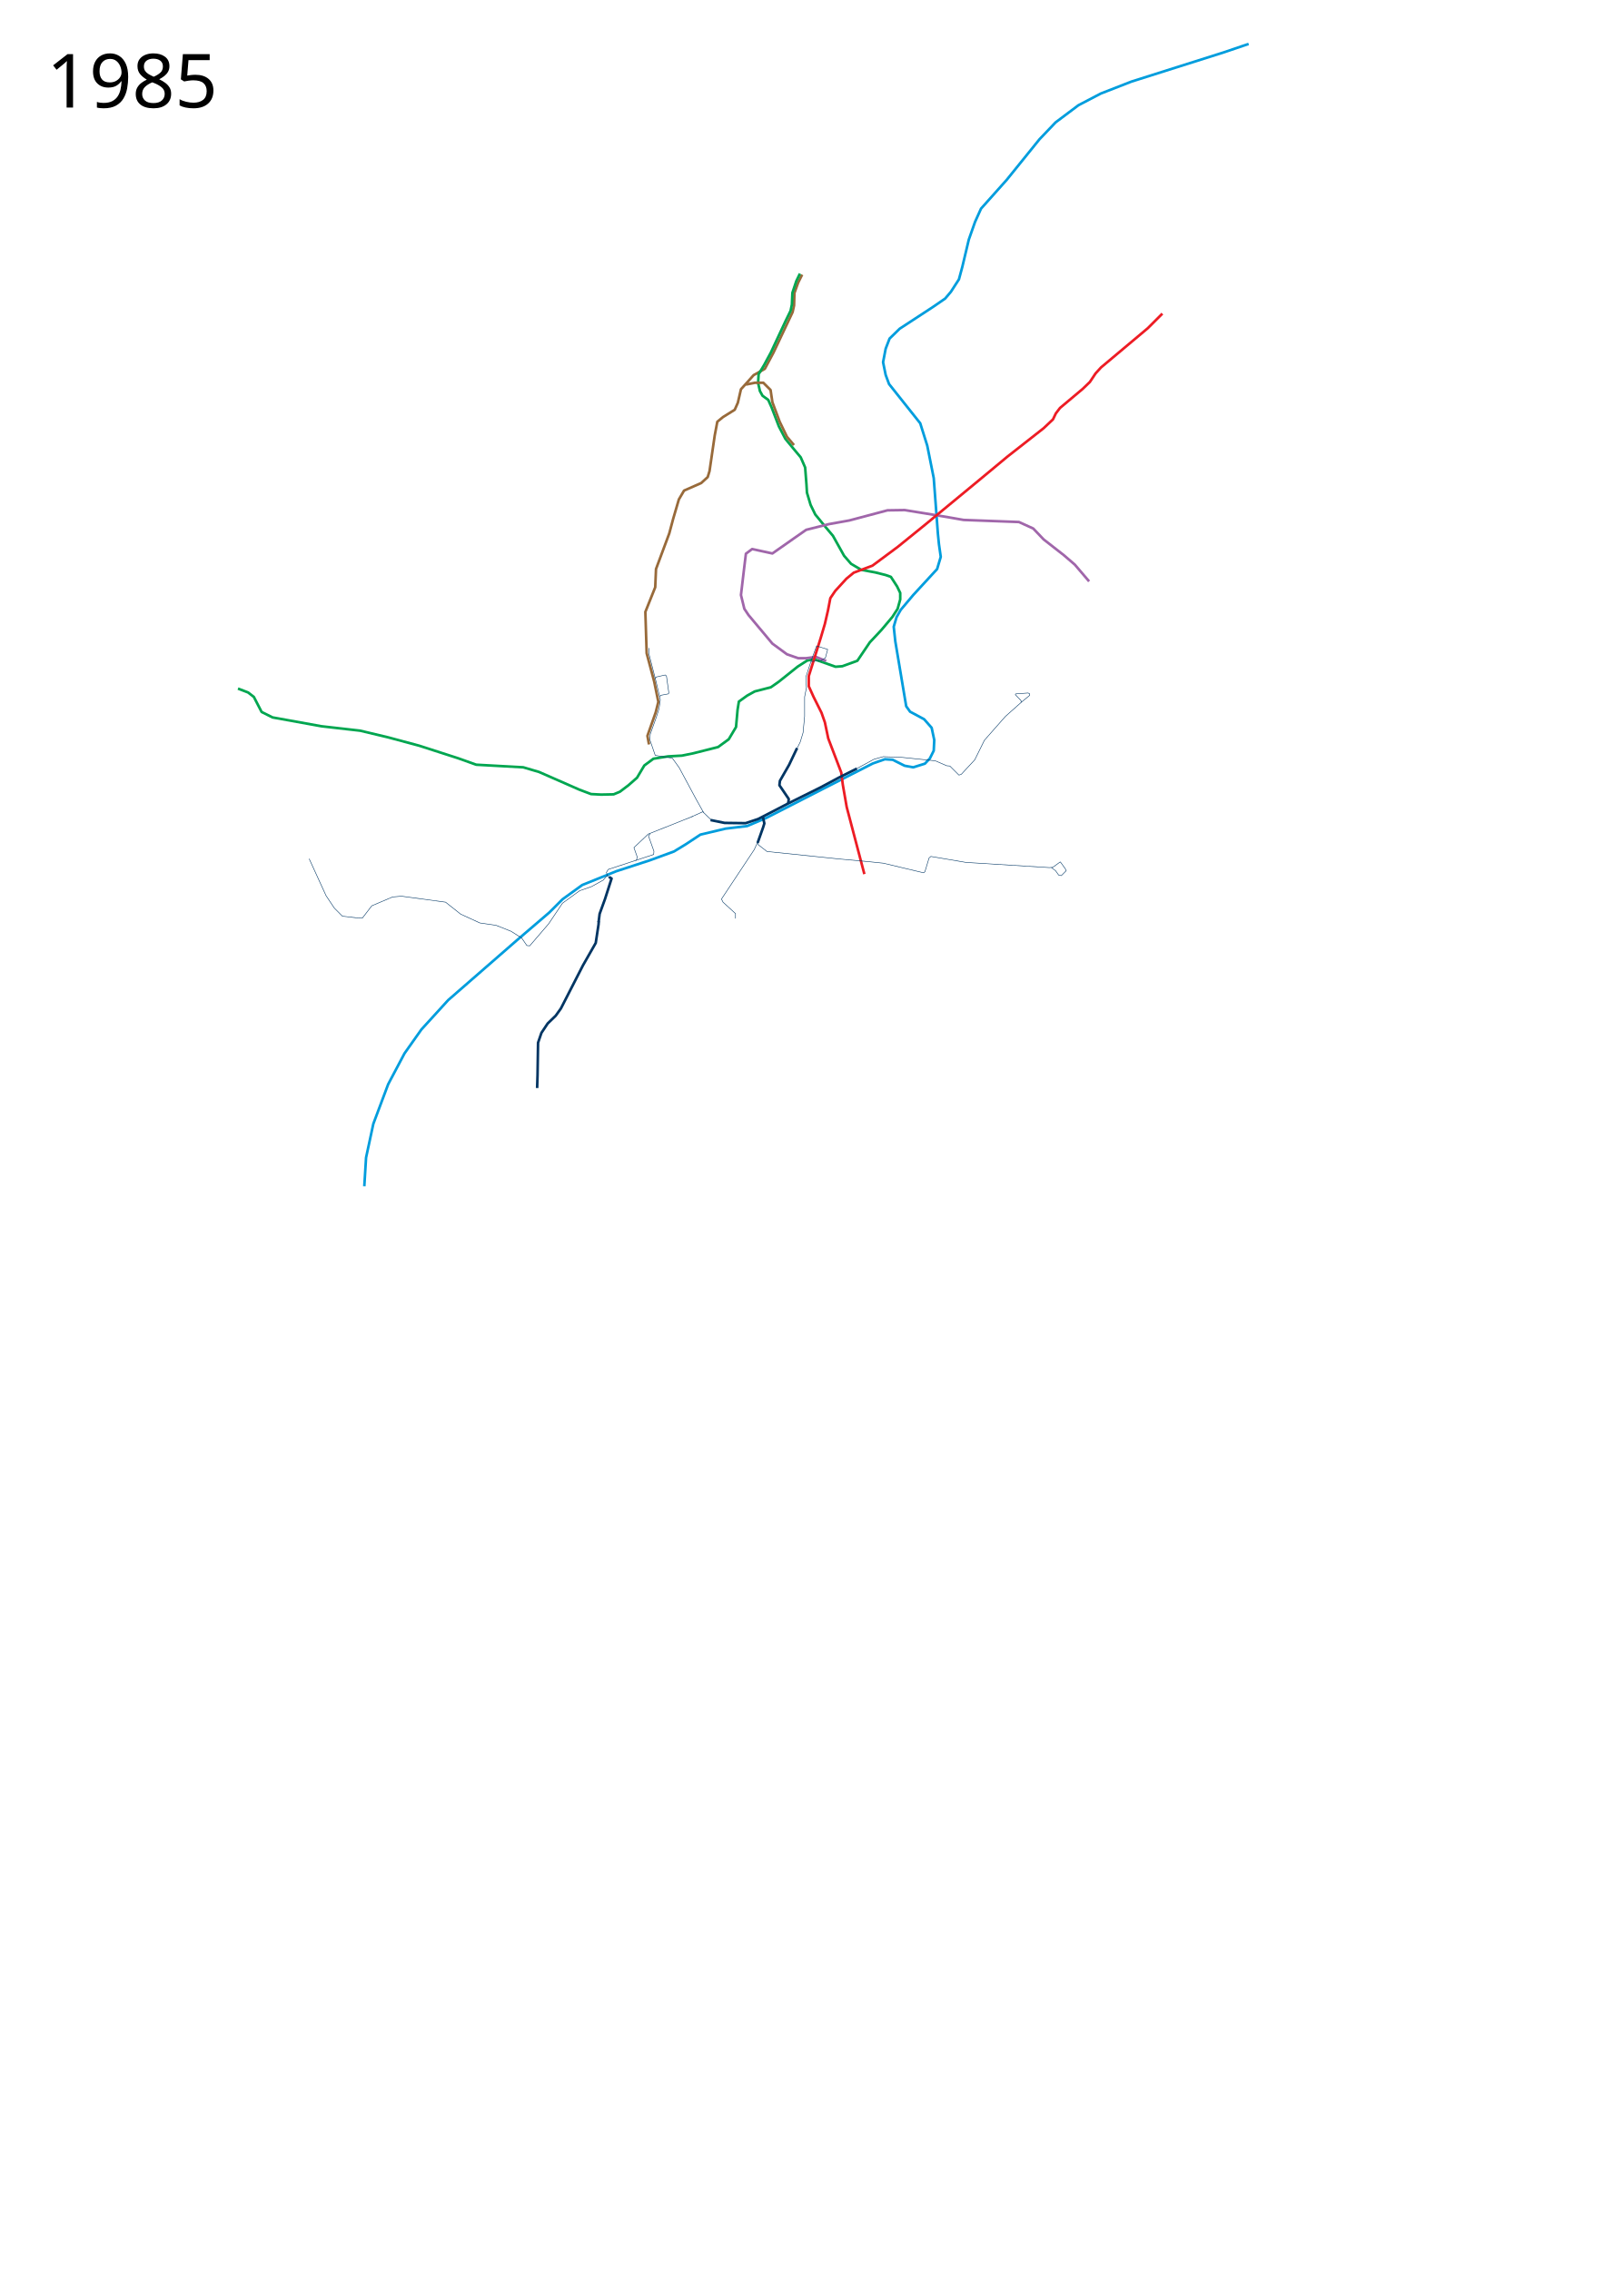
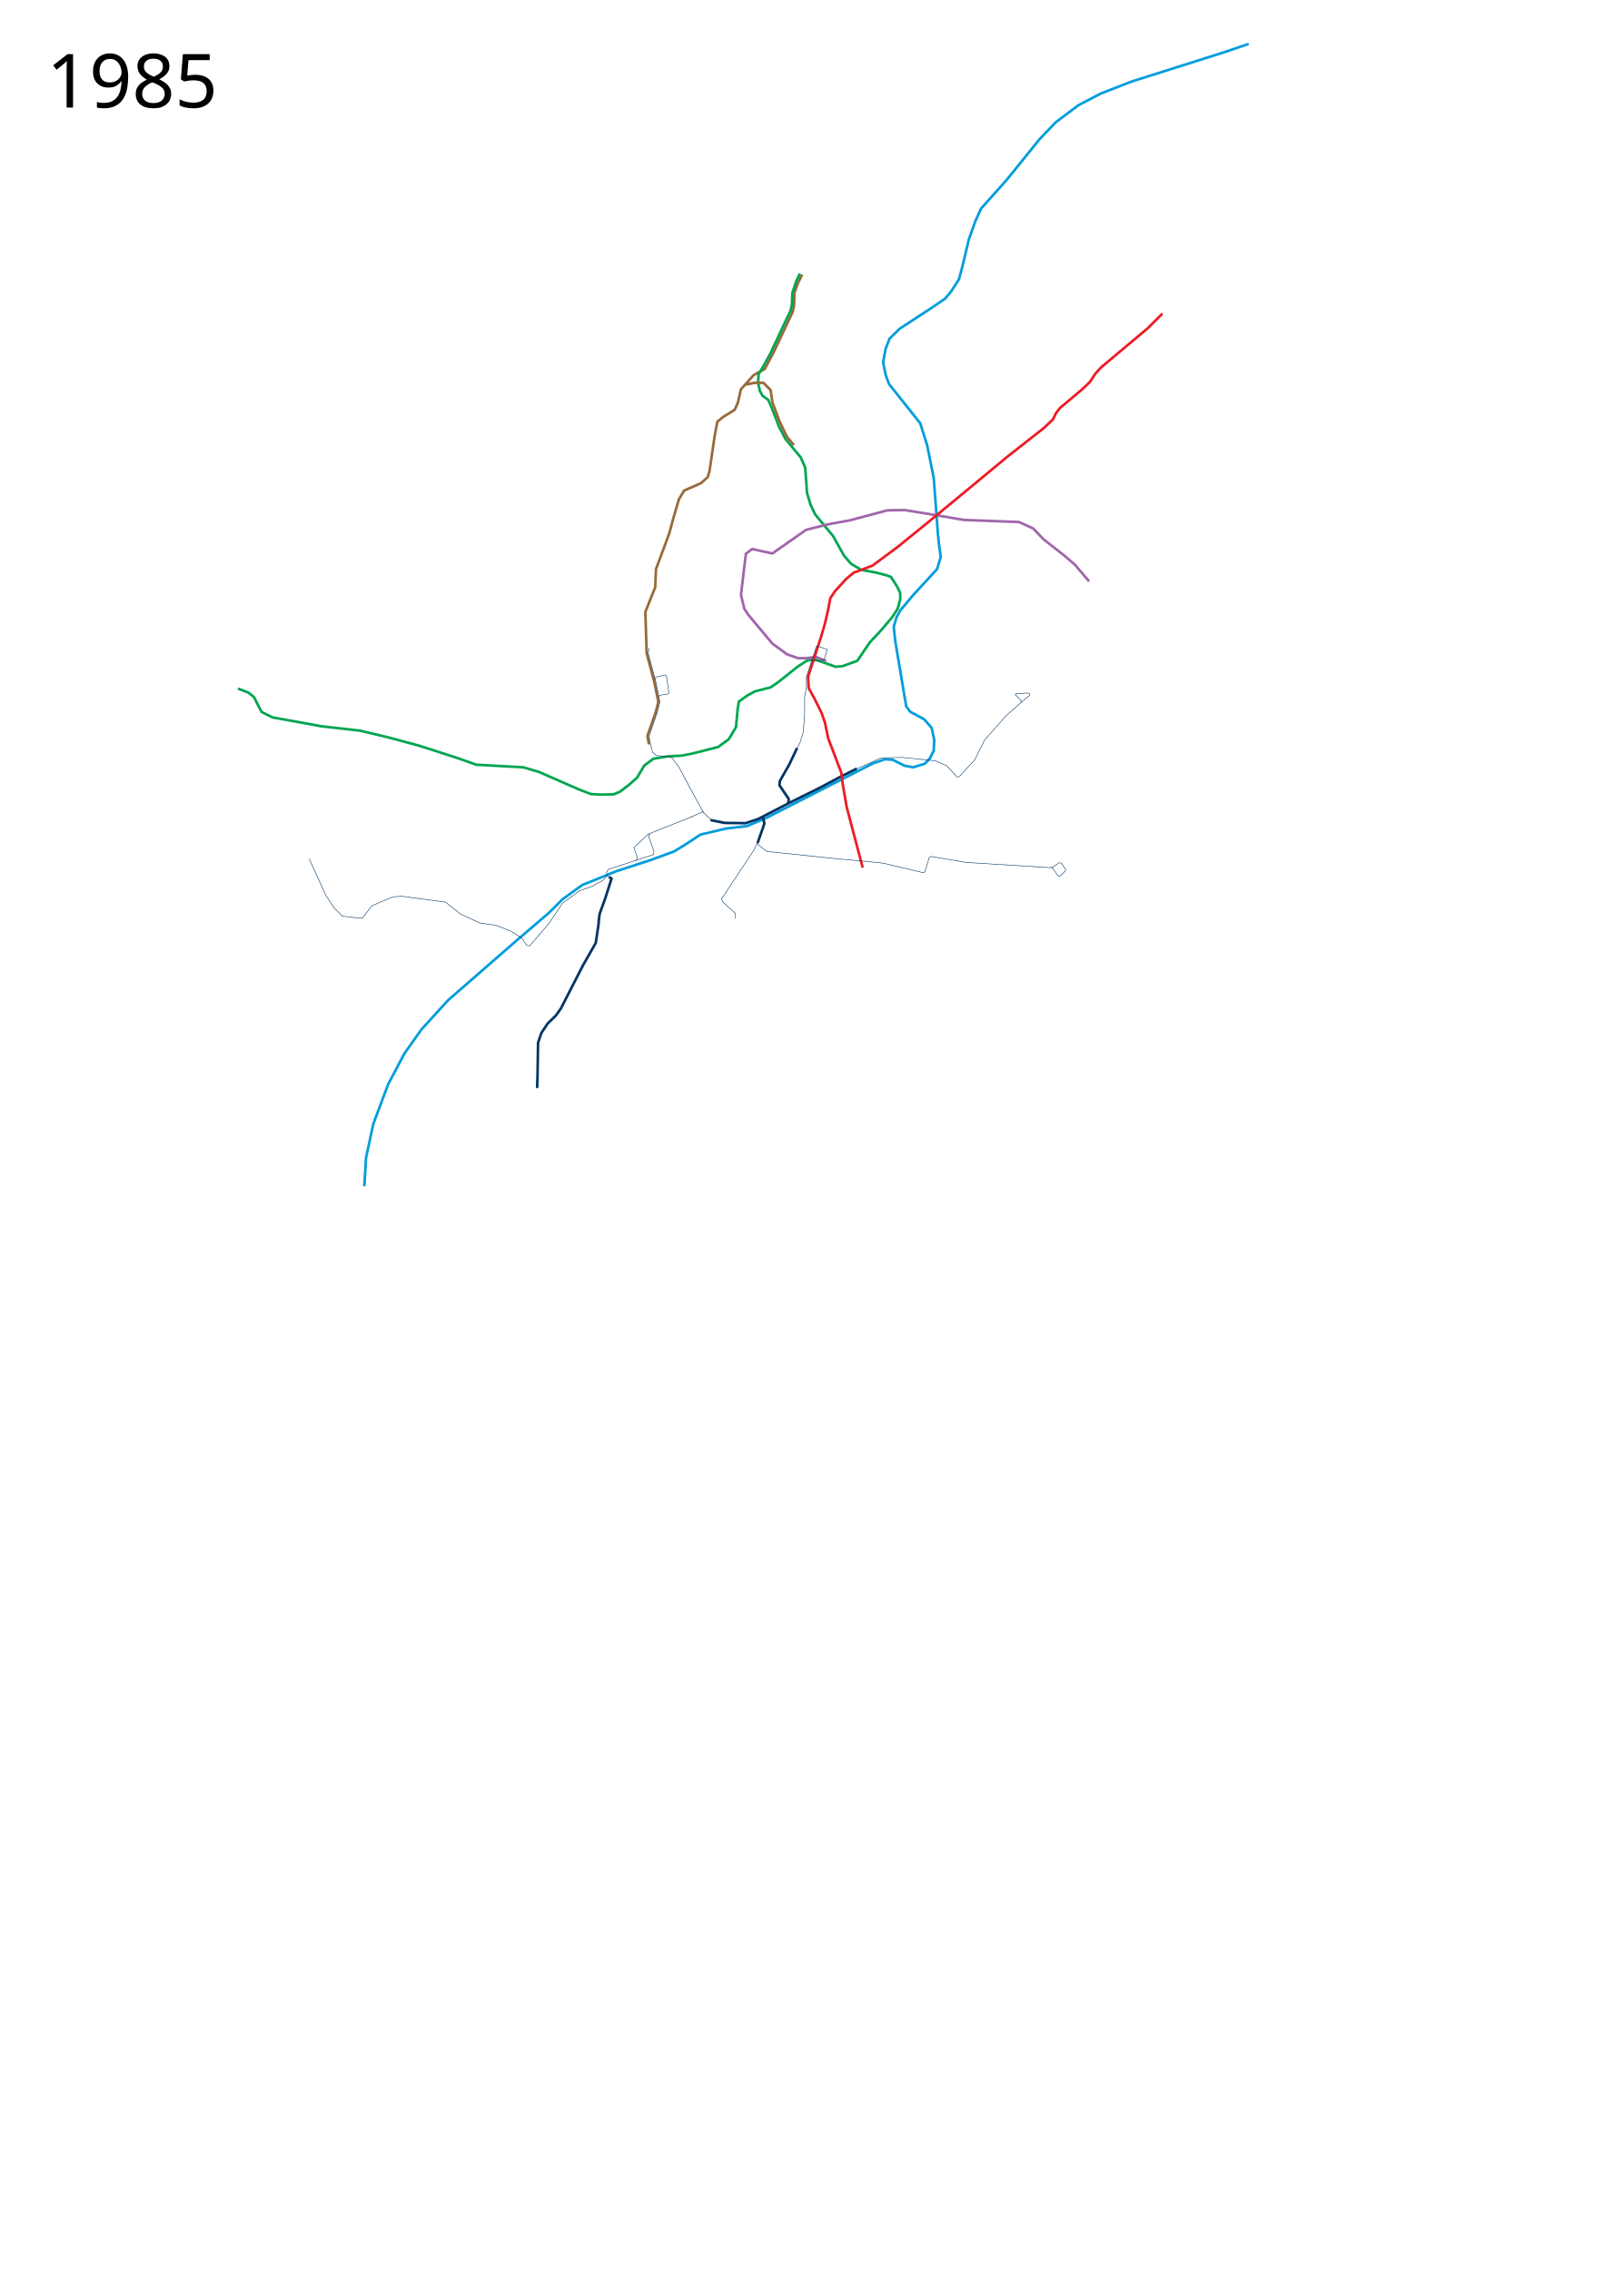
- <svg xmlns="http://www.w3.org/2000/svg" height="4370" viewBox="-225, 0, 3125, 4370" width="3125">
+ <svg xmlns="http://www.w3.org/2000/svg" width="3125" viewBox="-225, 0, 3125, 4370" height="4370">
  <path d="M2178 84.5l-47 16-178.5 56.5-59 23-43 22.5-44 33-31 32.5-63 78-49.5 55.5-11.5 25.5-12 34-12.5 52.5-6.5 24-15.5 24-11 13-24 16.5-63.5 41.5-19.5 19-7.5 19.5-5 26 5 24.5 6.5 17.5 60 75.5 13.5 43L1572 920l8 107 2 20 3.5 24.5-7 23.5-46 50-24 28.5-8 14-5.5 18.5 3 28 21 125 7.5 10.5 27 14.5 14.5 16.5 5 23.5-1 20.5-7.5 15-9.5 10-22.5 7-16.5-3-23-11.5-15-1-23 8-99 50.5-106.5 54.5-36.5 15.5-41.5 5-48.5 11.5-28 18.5-23 14-46.5 17-64.5 21-65.5 26.5-38 27.5L832 1756l-62.5 53.5-132 115L586 1981l-32.5 46-31.5 59.5-28.5 76-14 65-3.383 55.138" fill="none" stroke="#009ddd" stroke-width="5" stroke-linejoin="round" />
  <path d="M1024 1432.5l-3-16.5 16-45.5 5-20-8-39-14.5-54.5-2.5-79.5 19-47.5 1.5-35 25.5-68.5 7.5-28 11-37.5 10-17 33-14.5L1137 918l3.5-11.5 10-68.5 5-26.5 11-9 22.5-14 6-13.5 6-26 10-11 14.343-16.107 21.586-12.192 16.7-31.305 36.74-77.815 2.829-12.728.707-24.041 7.071-19.8 7.778-15.556" fill="none" stroke="#986a3a" stroke-width="5" stroke-linejoin="round" />
  <path d="M233 1325l19.5 7.5 11 8.5 15 29 21 10.5 94 17 74.5 8.5 54.5 13 59.5 16 74.5 24 35 12.5 90.5 5 30.5 9 77.5 34 22.5 8.5 19.5 1 24-.5 12-5 16.5-12.5 16.5-14.5 14-23.5 17.5-13 28-4.5 27-1.5 22-4.5 47.5-12 20.5-15 14-23.5 3-33.5 2.5-15.5 16-11.5 14.5-8 31-8 15-10.5 37-29.5 18-11.5 13.5-2.5 41 14.5 13-1 29-10.5 24-35.5 22.5-24 21-25 10-15.5 5-18V1141l-6-12.5-12-18.5-10-3.5-20-5-27-5-19.5-11.5-13.5-15.5-21.5-38.5-13.5-16-20.5-25-9-18.5-7-23.5-1-16.5-2.5-32-8.5-19.5-10.5-12.5-19-23-12.5-24-14-36.5-6.5-14.5-11-8-5-9-3.5-15.5 1-17 10.5-17.5 13-24 28.5-61 9.5-19.5 2.5-12 1-22.5 7.5-22.5 7-14.5" fill="none" stroke="#00a650" stroke-width="5" stroke-linejoin="round" />
  <path d="M1365 1272l-20-8-18.5 2.5H1311l-21.5-7.5-28-20.5-46-55-8-12-6.5-26.5 5.5-46.5 4-33 12-9 39 8.5 43.5-30.5 21.5-15 44-11 39-7 41.5-11 32-8.5 33-.5 40 6.5 45 7.5 28.5 5 106.5 4 27.5 12.5 20 21 38.5 30 21.5 18.5 27.538 32.259" fill="none" stroke="#a066aa" stroke-width="5" stroke-linejoin="round" />
-   <path d="M2012 603.5l-28 28-43.5 36.5-46.5 39-10.5 11.5-11 16.5-14 13.5L1815 785l-8 10.5-5.5 11.5-18 17-69.5 54.5-53 44-106 87.5-52.5 42.5-48.5 36-36 13.5-14 11.5-21.5 23.5-9.5 14-4.5 23.5-6 26-8 27-23 73.5v19.5l9 20 15.5 31 6.5 18.5 6.5 31 25 65.5 3 23.5 7.5 43 34 129" fill="none" stroke="#ed1c24" stroke-width="5" stroke-linejoin="round" />
  <path d="M1424 1479l-34 17-35.5 19-60.5 30-60 31-24 8-40.5-.5-27-5.5" fill="none" stroke="#003563" stroke-width="5" stroke-linejoin="round" />
  <path d="M1243 1571l3 13.5-2.5 8-10.5 29.5M1292 1545.5l1-8-18-26.5 1-8.5 17.5-30.5 15.5-32.5M947 1687.5l5 3-12.5 39-10.5 29-2 16" fill="none" stroke="#003563" stroke-width="5" stroke-linejoin="round" />
  <path d="M950.5 1690l-5.5-3.5-3-7.5 3.5-6 87.254-28.686" fill="none" stroke="#003563" stroke-width="1px" stroke-linejoin="round" />
  <path d="M1108 1571l-85.5 34-27.5 26 6.5 18.5-2 6.5" fill="none" stroke="#003563" stroke-width="1px" stroke-linejoin="round" />
  <path d="M1026.5 1604l-3.5 4.5 10.5 29.5-.5 7M943.5 1684.5l-7.5 9-22.5 12.5-23 8-33 24-26.5 39.5-36.5 42.5-5.5-.5-10-14.5-20.5-13-29-11.5-31-4.5-37-17-29-23-85-11.5-17 1.5-40 17-18 23.5-12.5-.5-26-3-15.5-15.5-16-24-32.5-71M1234.5 1617.5l-8 17.5-63 95 3 6 24 22v9.5" fill="none" stroke="#003563" stroke-width="1px" stroke-linejoin="round" />
-   <text style="line-height:125%;-inkscape-font-specification:Sans" y="206.961" x="-135.547" font-size="144px" font-weight="400" letter-spacing="0" word-spacing="0" font-family="Sans">
-     <tspan y="206.961" x="-135.547">1985</tspan>
+   <text x="-135.547" y="206.961" style="line-height:125%;-inkscape-font-specification:Sans" font-size="144px" font-weight="400" letter-spacing="0" word-spacing="0" font-family="Sans">
+     <tspan x="-135.547" y="206.961">1985</tspan>
  </text>
-   <text style="line-height:125%;-inkscape-font-specification:Sans" y="4267.961" x="-135.547" font-size="144px" font-weight="400" letter-spacing="0" word-spacing="0" font-family="Sans" />
+   <text x="-135.547" y="4267.961" style="line-height:125%;-inkscape-font-specification:Sans" font-size="144px" font-weight="400" letter-spacing="0" word-spacing="0" font-family="Sans" />
  <path d="M808.726 2093.653L809.5 2069l1-62.5 6.5-19 12-18 15.5-15 10-14 42.5-83 24.5-43 5.427-35.727.333-5.825" fill="none" stroke="#003563" stroke-width="5" stroke-linejoin="round" />
  <path d="M1210.5 740l17.5-3.5h16l14 14 3.5 23.5 14 37.5 14 29 13.5 16" fill="none" stroke="#986a3a" stroke-width="5" stroke-linejoin="round" />
-   <path d="M1308 1442l7-14 5.5-18 3-31.5V1341l3.5-17.5-1-21 11.5-35 9.08-24.66 7.92 2.66 13.37 4.098-4.37 16.403-8 5-20 2M1232 1621l3 5 16 12.5 140 14.5 55 5 29 3 77.5 18.5 2.5-2 8-26.5 3.5-3 67.5 11.5 160.5 10 6.5-.5 14.5-10.5 2 2.5 7.632 10.697 1.868 3.803-9.5 9.5-5-1-6-8.5-8-6M1106.5 1571.5l21-9.5 16.5 16M1421 1480.5l36-19.5 18-5 37 1.5 63 6.5 22 9.5 6 .5 17.5 17.5 4.5-1.5 26-28 18.5-37.5 40.5-46 31.5-28 15.015-12.382.079-3.159-3.002-1.453-23.942 1.723-.58 1.451 11.029 11.61v4.064M1036.246 1306.178l1.125-3.281 17.973-4.107 2.277 2.044 4.515 32.018-.616 2.258-15.188 2.873-1.642 2.668" fill="none" stroke="#003563" stroke-width="1px" stroke-linejoin="round" />
-   <path d="M1129 1563.5l-14.5-26-32.5-60.5-13-18-33-5.5-10.5-30.5 1-10.5 11.5-32 5.373-16.947 2.442-17.111-8.105-34.583-13.68-53.09.322-11.7" fill="none" stroke="#003563" stroke-width="1px" stroke-linejoin="round" />
+   <path d="M1106.5 1571.5l21-9.5 16.5 16M1035.782 1306.901l1.59-4.005 17.971-4.106 2.277 2.044 4.516 32.018-.616 2.258-16.996 2.8-1.444 2.148" fill="none" stroke="#003563" stroke-width="1px" stroke-linejoin="round" />
+   <path d="M2012 603.5l-28 28-43.5 36.5-46.5 39-10.5 11.5-11 16.5-14 13.5L1815 785l-8 10.5-5.5 11.5-18 17-69.5 54.5-53 44-106 87.5-52.5 42.5-48.5 36-36 13.5-14 11.5-21.5 23.5-9.5 14-4.5 23.5-6 26-8 27-24.33 74.727 1.33 22.365 9 15.908 15.5 31 6.5 18.5 6.5 31 25 65.5 3 23.5 7.5 43 30.736 116.617" fill="none" stroke="#ed1c24" stroke-width="5" stroke-linejoin="round" />
+   <path d="M1129 1563.5l-14.5-26-32.5-60.5-13-18-6.651-3.802-23.485-1.084-8.036-6.563-3.794-15.14-2.887-15.922 15.49-44.889 5.475-21.243-2.469-10.872-5.445-27.32-14.804-55.852 1.958-9.245M1308 1442l7-14 5.5-18 3-31.5V1341l3.5-17.5.023-21.512 10.068-30.499 9.49-28.65 7.92 2.66 12.654 4.2-6.11 19.677-5.545 1.624-18.41.49M1421 1480.5l16.871-7.225 32.321-14.82 41.808-.955 63 6.5 22 9.5 19.707 21.47 4.918-.708L1625 1490l26-28 18.5-37.5 40.5-46 31.5-28 15.015-12.382.079-3.159-3.002-1.453-23.943 1.723-.58 1.451 11.03 11.61v4.064M1798.5 1669.5l3.397 2.522 9.069 13.103 3.772.898 10.318-9.91.879-3.105L1817.5 1661l-4.455-.966L1801 1669l-6.5.5-160.5-10-67.5-11.5-3.5 3-8 26.5-2.5 2-77.5-18.5-29-3-55-5-140-14.5-16-12.5-3-5" fill="none" stroke="#003563" stroke-width="1px" stroke-linejoin="round" />
</svg>
